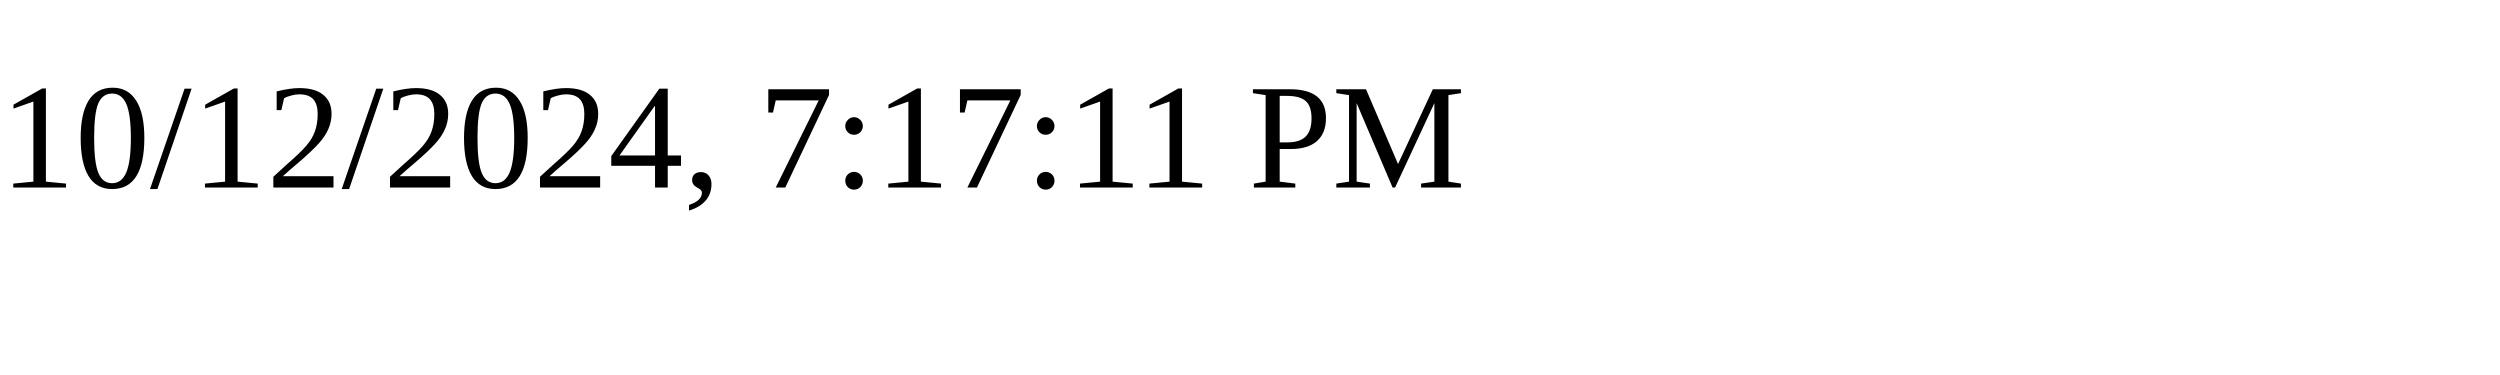
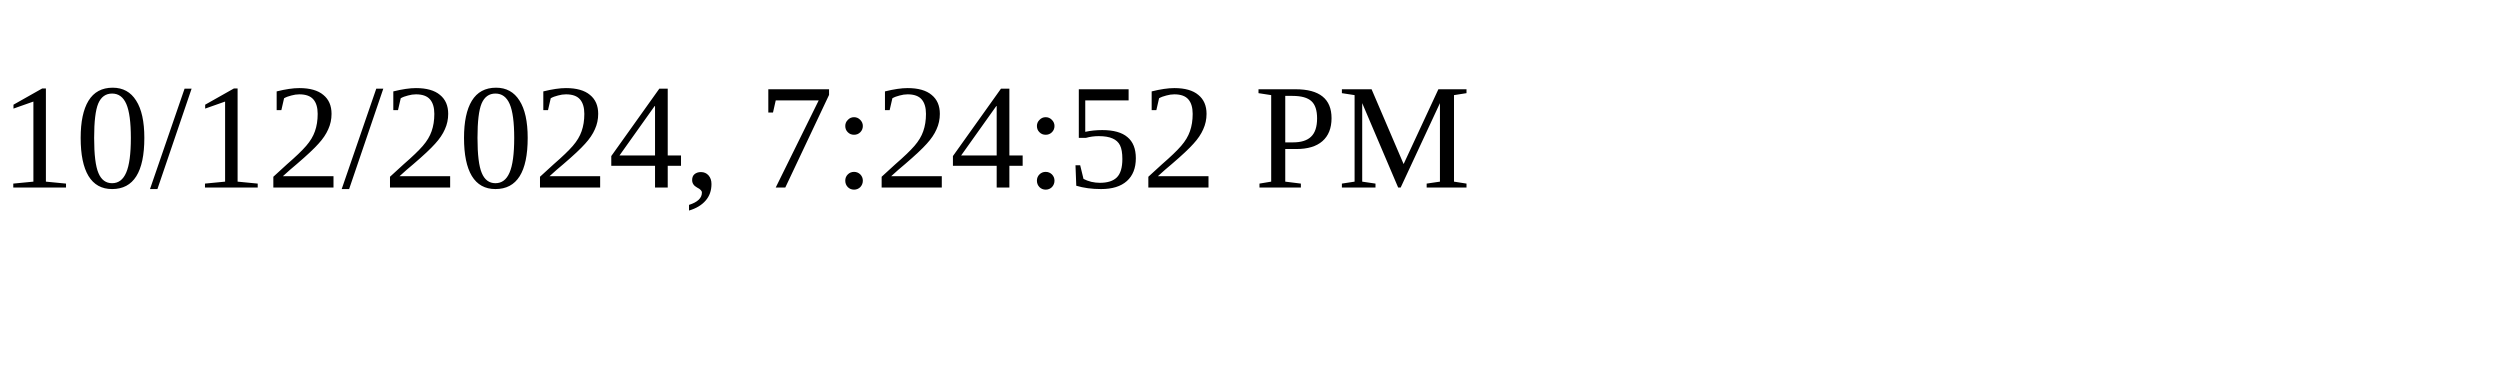
<svg xmlns="http://www.w3.org/2000/svg" height="30" width="200">
-   <text x="0" y="15">10/12/2024, 7:17:11 PM</text>
+   <text x="0" y="15">10/12/2024, 7:24:52 PM</text>
</svg>
